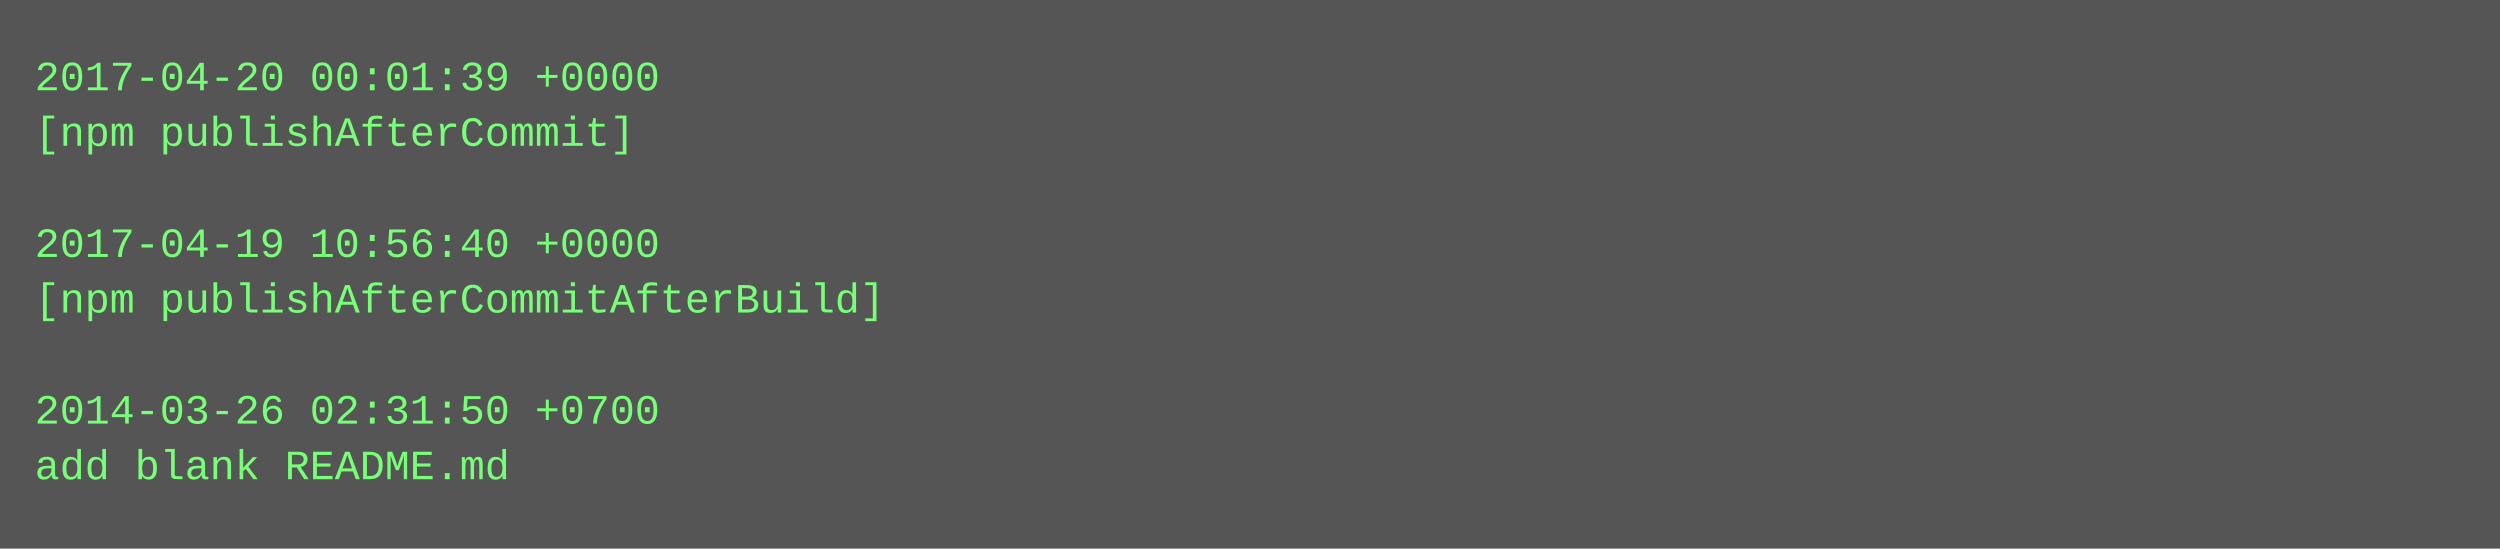
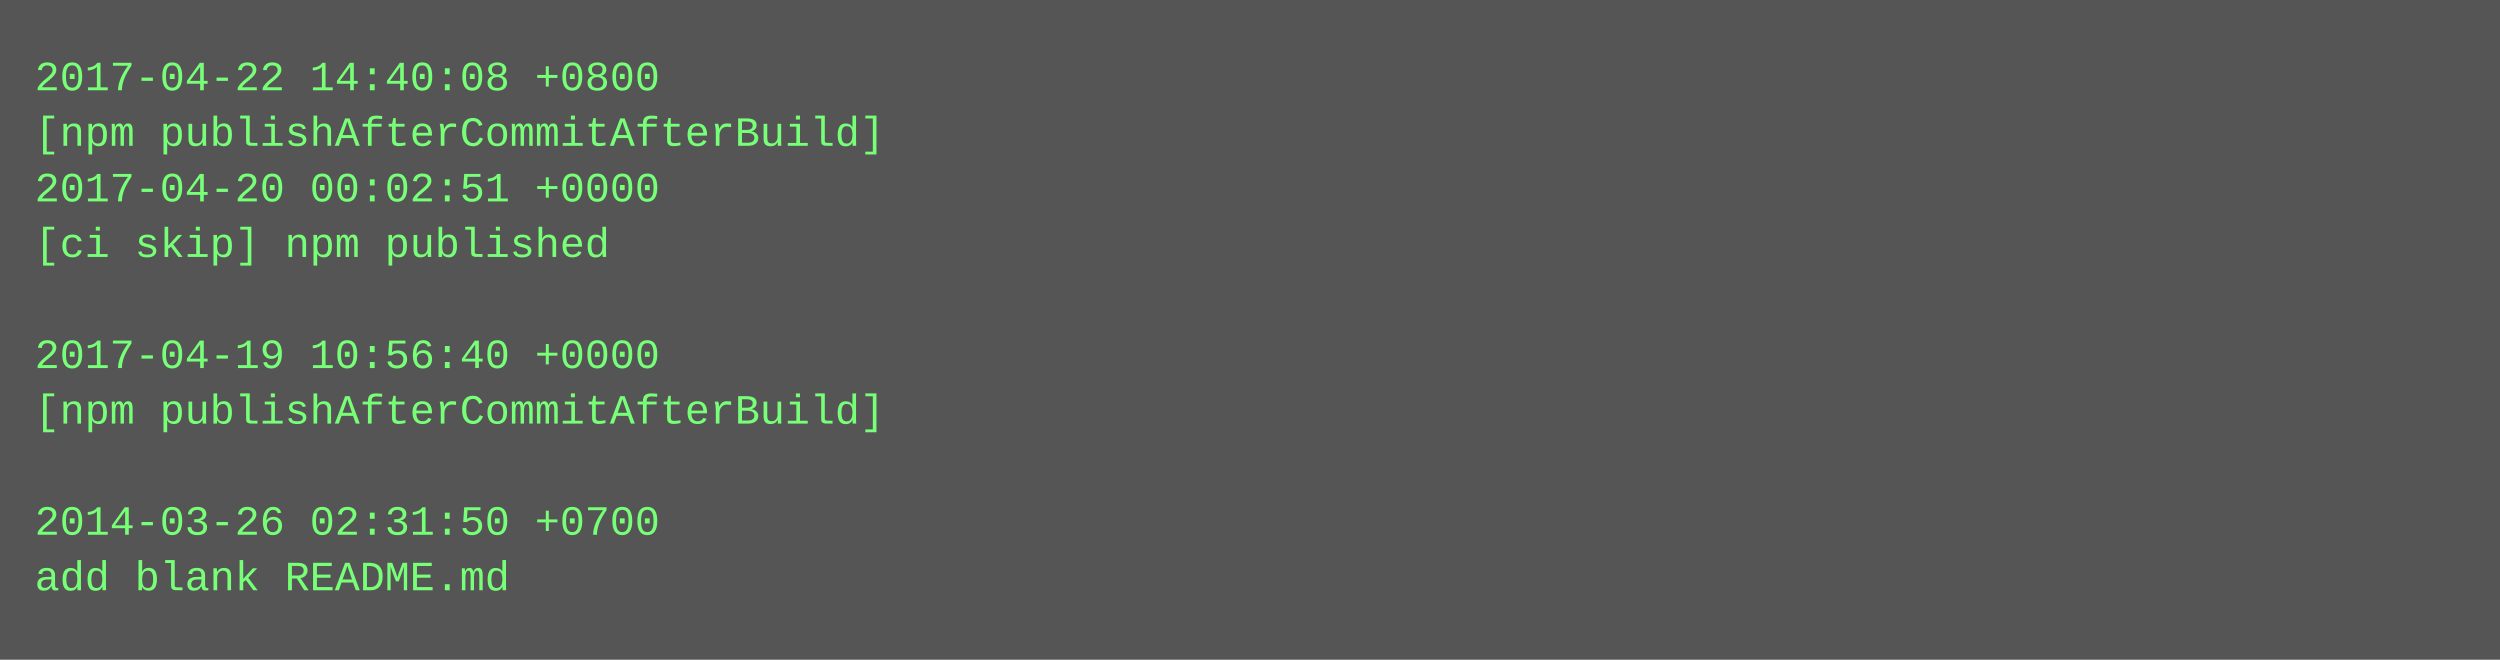
- <svg xmlns="http://www.w3.org/2000/svg" height="158" width="720">
-   <rect height="158" fill="#555" width="720" />
+ <svg xmlns="http://www.w3.org/2000/svg" height="190" width="720">
+   <rect height="190" fill="#555" width="720" />
  <text fill="#7f7" font-family="Courier New" font-size="12" xml:space="preserve">
-     <tspan x="10" y="26">2017-04-20 00:01:39 +0000</tspan>
-     <tspan x="10" y="42">[npm publishAfterCommit]</tspan>
-     <tspan x="10" y="58" />
-     <tspan x="10" y="74">2017-04-19 10:56:40 +0000</tspan>
-     <tspan x="10" y="90">[npm publishAfterCommitAfterBuild]</tspan>
-     <tspan x="10" y="106" />
-     <tspan x="10" y="122">2014-03-26 02:31:50 +0700</tspan>
-     <tspan x="10" y="138">add blank README.md</tspan>
+     <tspan x="10" y="26">2017-04-22 14:40:08 +0800</tspan>
+     <tspan x="10" y="42">[npm publishAfterCommitAfterBuild]</tspan>
+     <tspan x="10" y="58">2017-04-20 00:02:51 +0000</tspan>
+     <tspan x="10" y="74">[ci skip] npm published</tspan>
+     <tspan x="10" y="90" />
+     <tspan x="10" y="106">2017-04-19 10:56:40 +0000</tspan>
+     <tspan x="10" y="122">[npm publishAfterCommitAfterBuild]</tspan>
+     <tspan x="10" y="138" />
+     <tspan x="10" y="154">2014-03-26 02:31:50 +0700</tspan>
+     <tspan x="10" y="170">add blank README.md</tspan>
  </text>
</svg>
